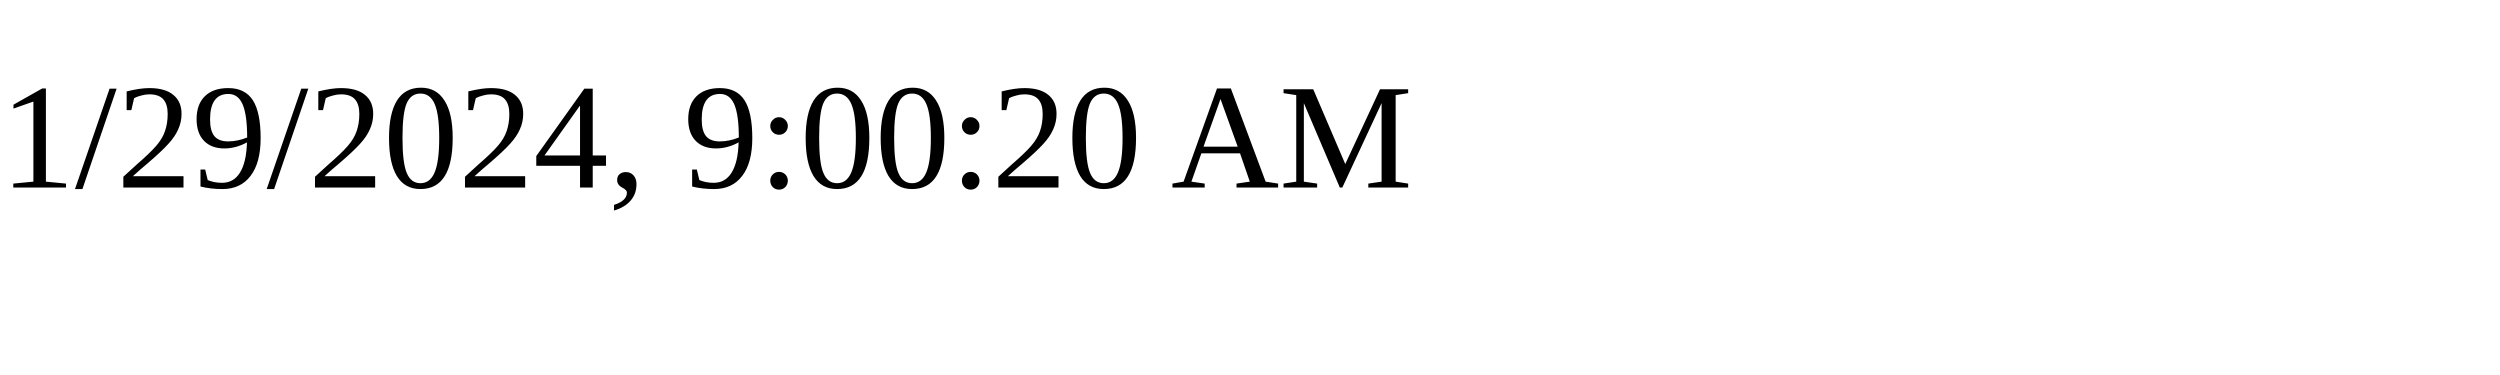
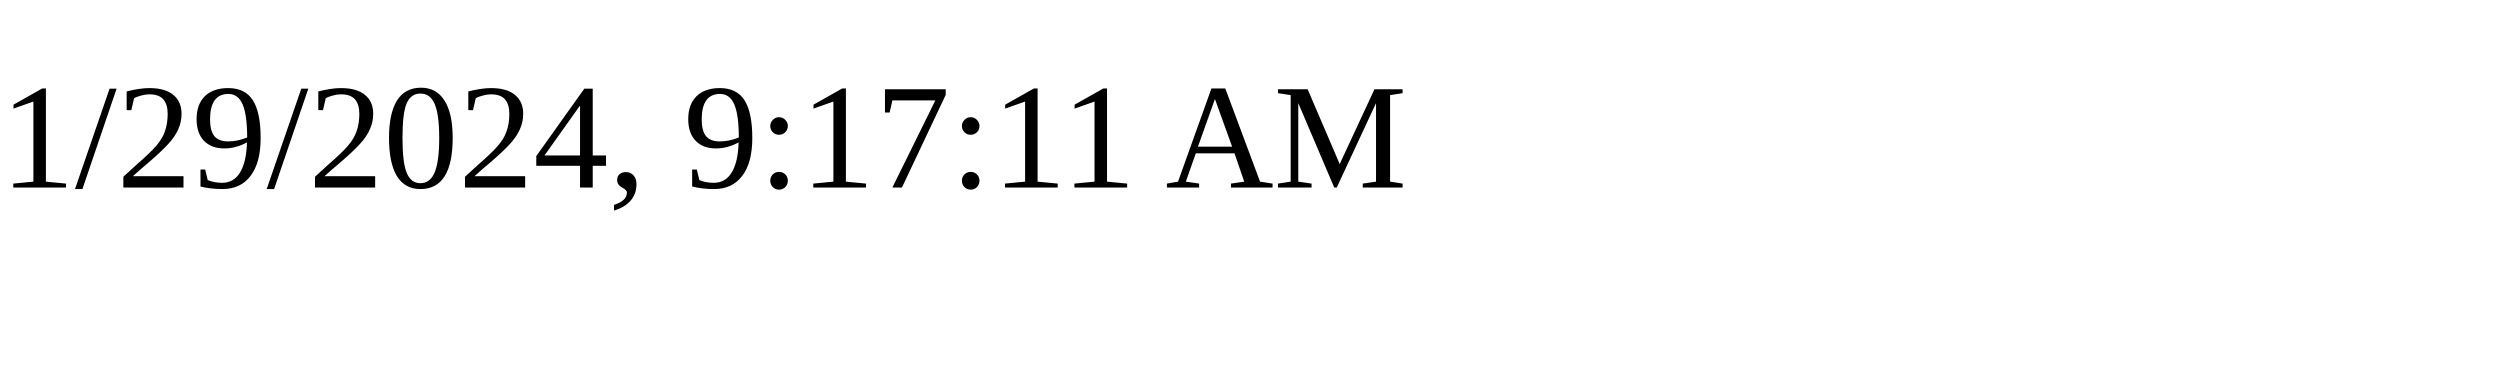
<svg xmlns="http://www.w3.org/2000/svg" height="30" width="200">
-   <text x="0" y="15">1/29/2024, 9:00:20 AM</text>
+   <text x="0" y="15">1/29/2024, 9:17:11 AM</text>
</svg>
